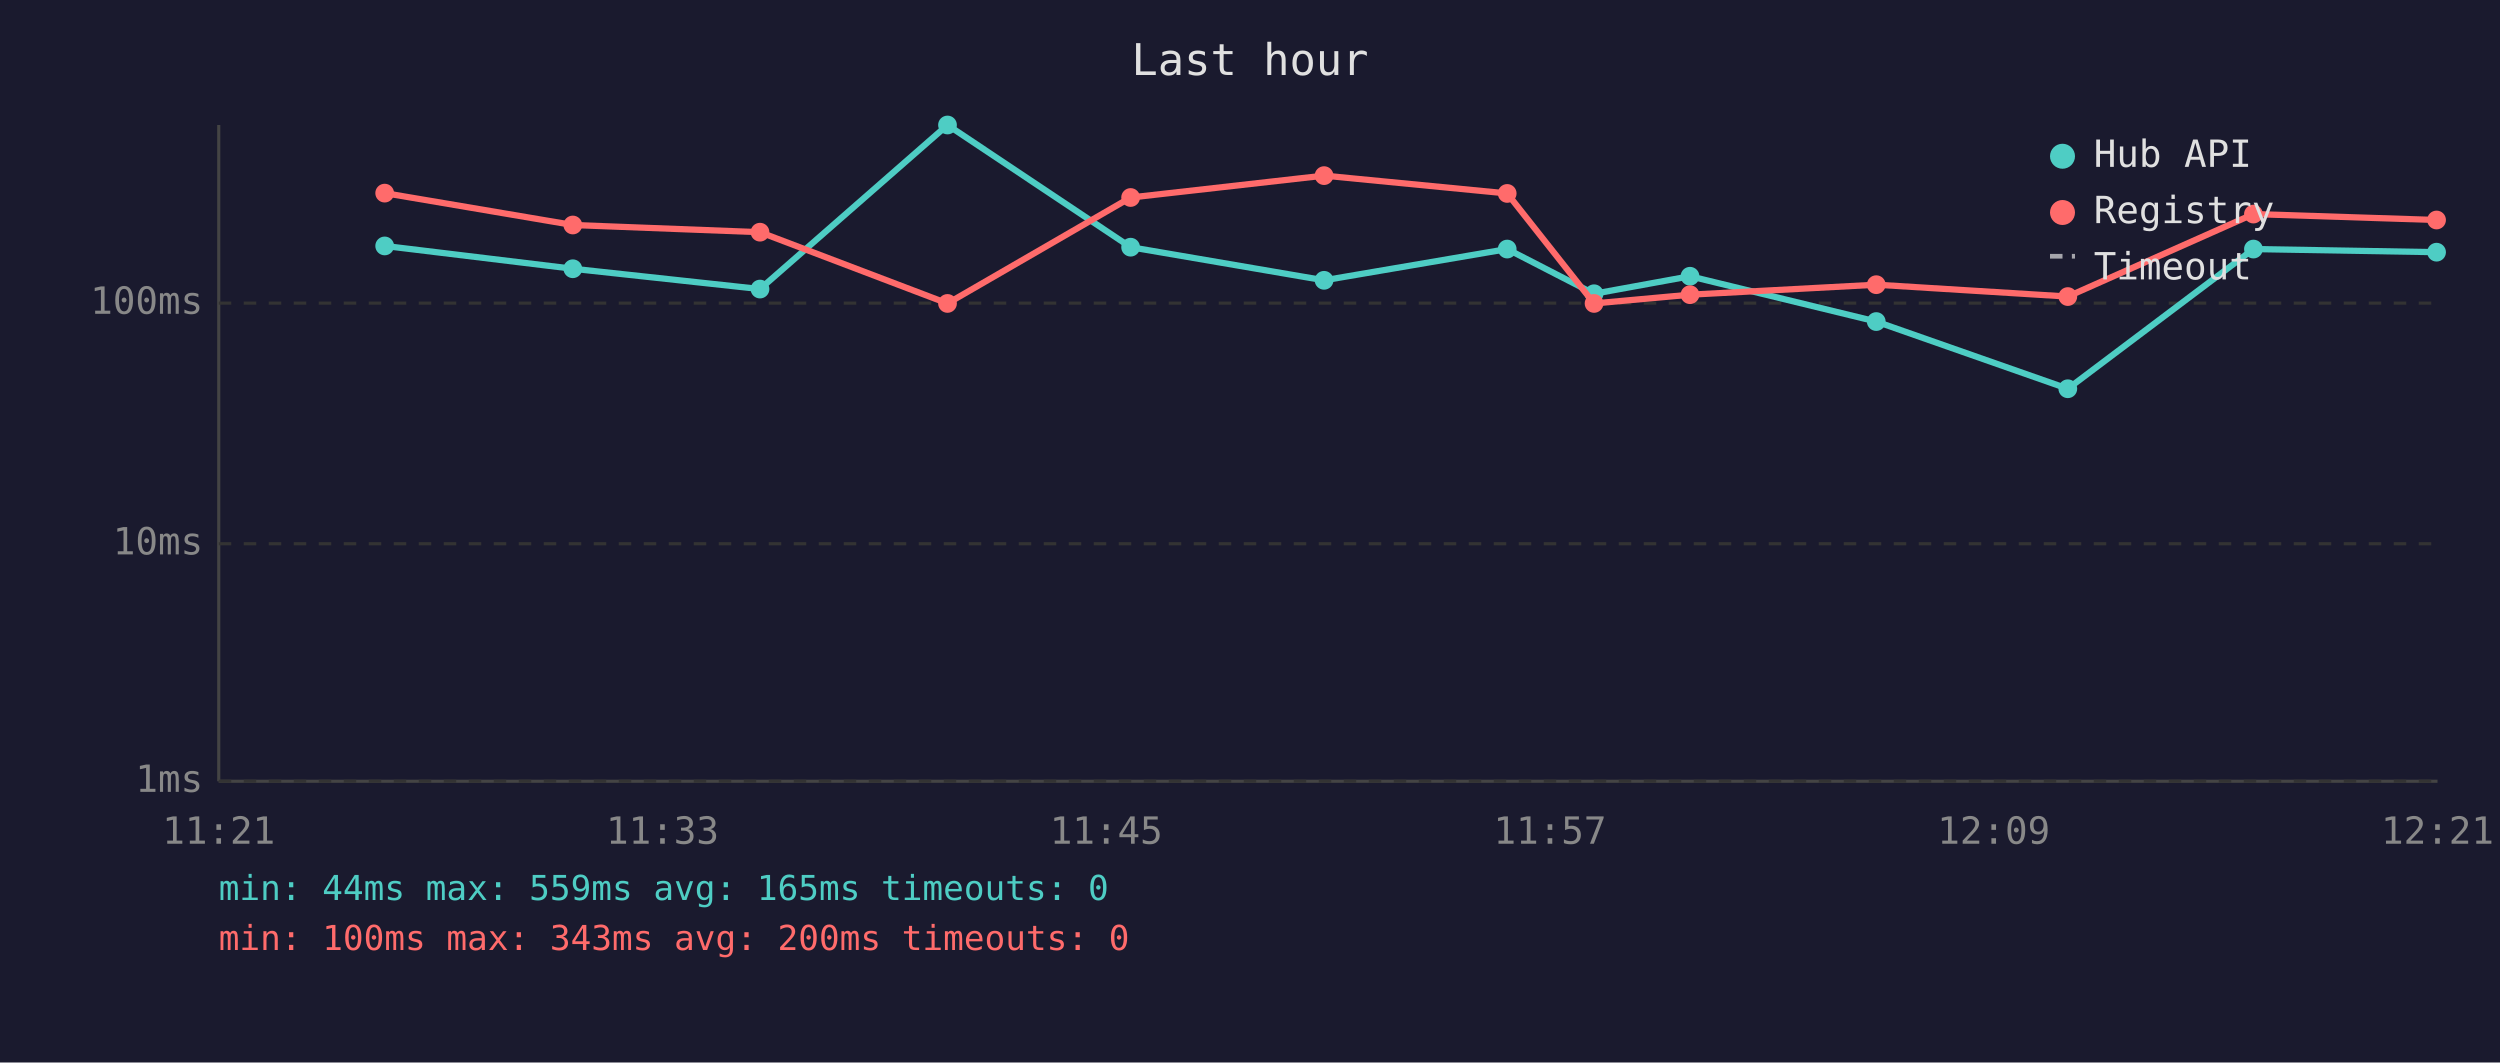
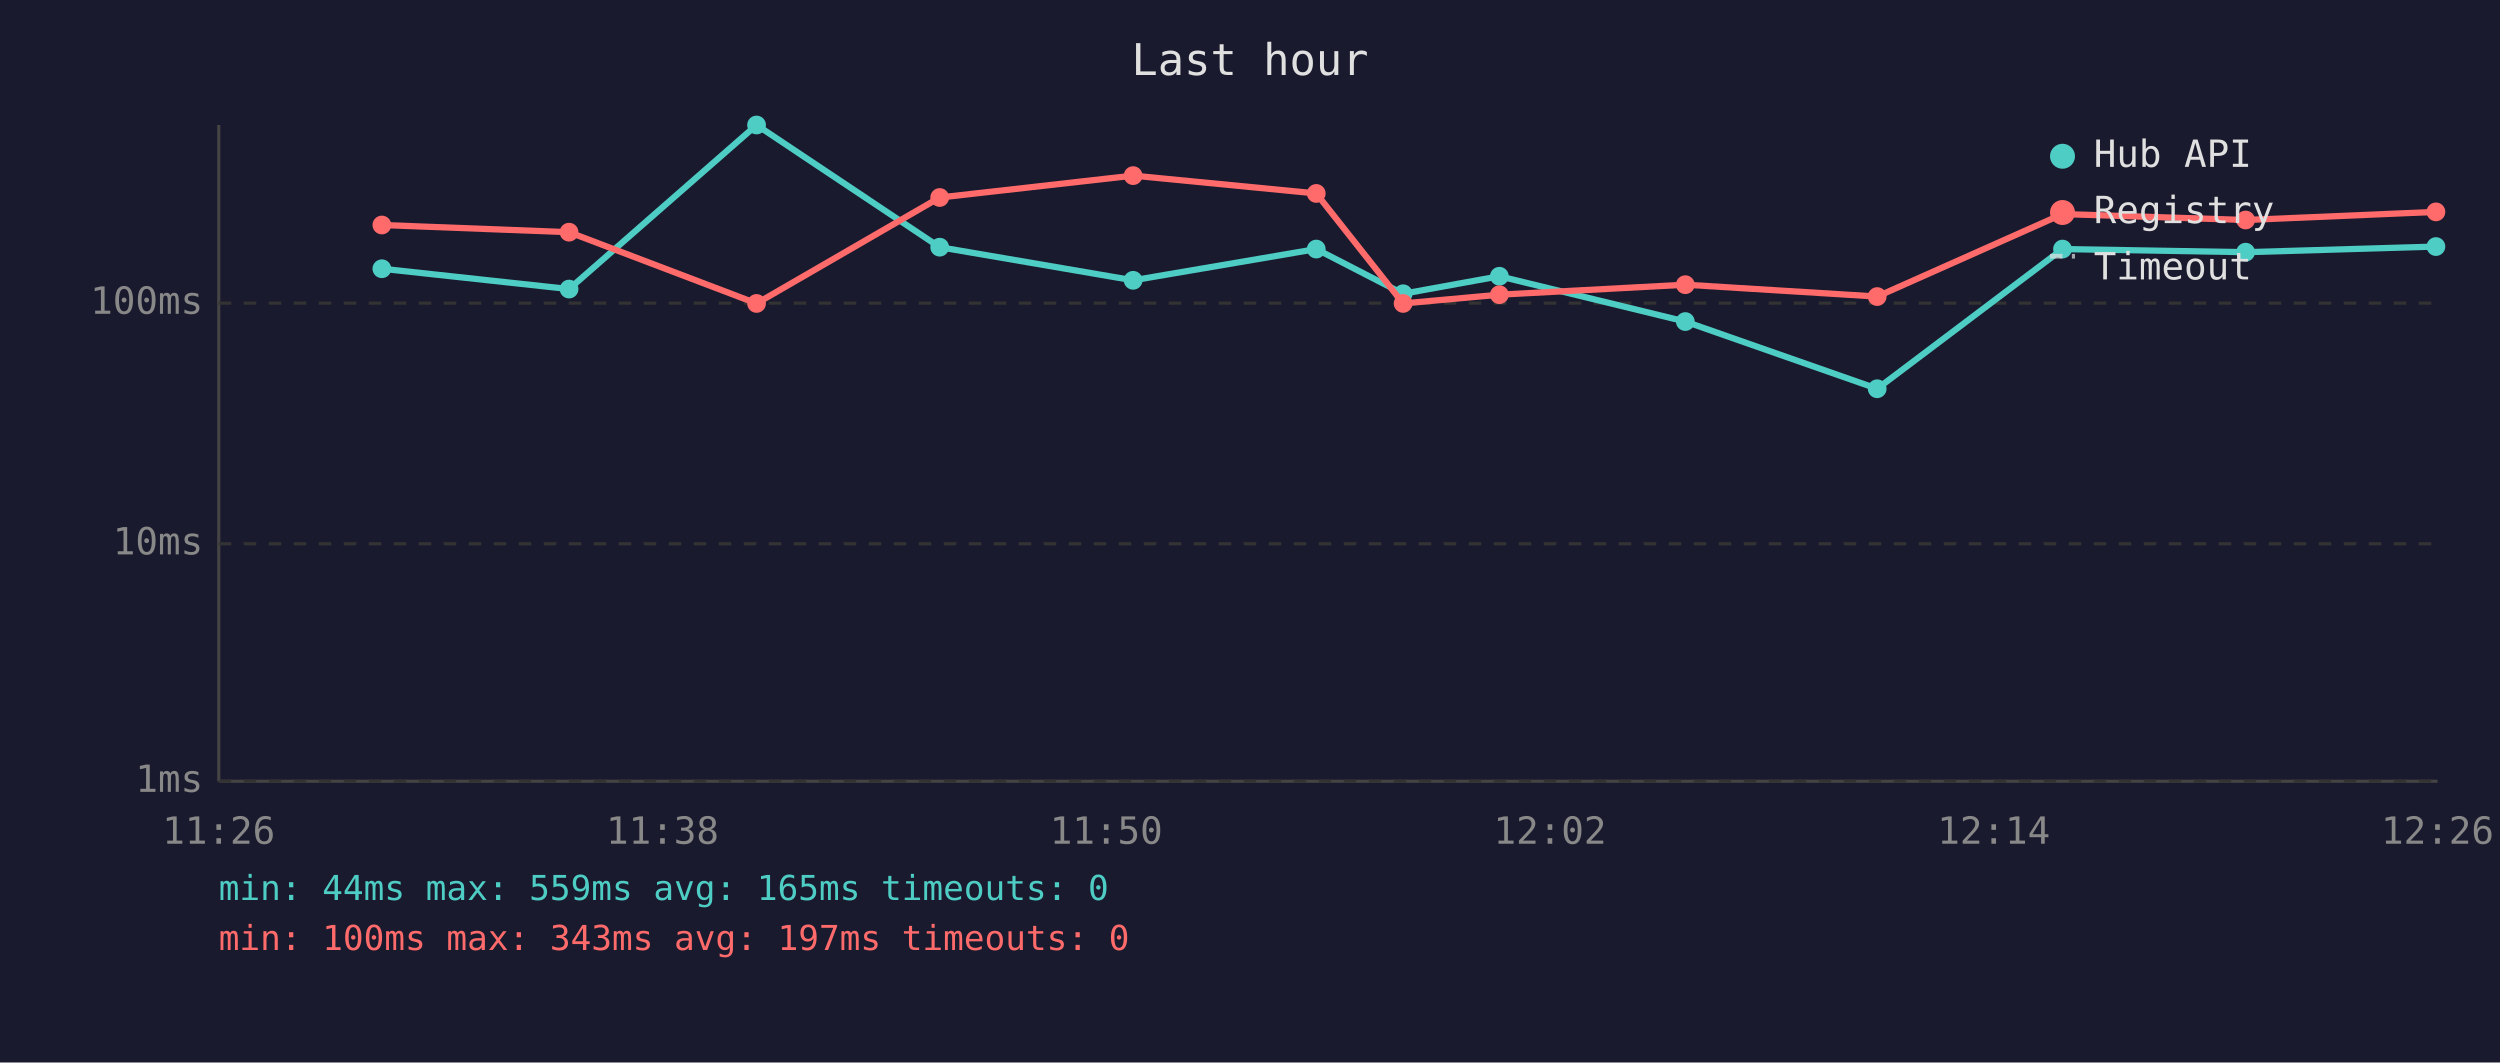
<svg xmlns="http://www.w3.org/2000/svg" viewBox="0 0 800 340" font-family="monospace" font-size="12">
  <rect width="800" height="340" fill="#1a1a2e" />
  <text x="400" y="24" fill="#e0e0e0" font-size="14" text-anchor="middle">Last hour</text>
  <line x1="70" y1="40" x2="70" y2="250" stroke="#444" stroke-width="1" />
  <line x1="70" y1="250" x2="780" y2="250" stroke="#444" stroke-width="1" />
  <line x1="70" y1="250" x2="780" y2="250" stroke="#333" stroke-width="1" stroke-dasharray="4" />
  <text x="65" y="250" fill="#888" text-anchor="end" dominant-baseline="middle">1ms</text>
  <line x1="70" y1="174" x2="780" y2="174" stroke="#333" stroke-width="1" stroke-dasharray="4" />
  <text x="65" y="174" fill="#888" text-anchor="end" dominant-baseline="middle">10ms</text>
  <line x1="70" y1="97" x2="780" y2="97" stroke="#333" stroke-width="1" stroke-dasharray="4" />
  <text x="65" y="97" fill="#888" text-anchor="end" dominant-baseline="middle">100ms</text>
-   <text x="70" y="270" fill="#888" text-anchor="middle">11:21</text>
-   <text x="212" y="270" fill="#888" text-anchor="middle">11:33</text>
-   <text x="354" y="270" fill="#888" text-anchor="middle">11:45</text>
-   <text x="496" y="270" fill="#888" text-anchor="middle">11:57</text>
-   <text x="638" y="270" fill="#888" text-anchor="middle">12:09</text>
-   <text x="780" y="270" fill="#888" text-anchor="middle">12:21</text>
-   <polyline points="123.1,78.7 183.3,86.0 243.2,92.5 303.2,40.0 361.8,79.1 423.7,89.7 482.3,79.7 510.1,94.0 540.8,88.4 600.4,102.9 661.7,124.4 721.1,79.7 779.7,80.7" fill="none" stroke="#4ecdc4" stroke-width="2" opacity="1" />
-   <circle cx="123.1" cy="78.7" r="3" fill="#4ecdc4" />
-   <circle cx="183.3" cy="86.0" r="3" fill="#4ecdc4" />
-   <circle cx="243.2" cy="92.5" r="3" fill="#4ecdc4" />
-   <circle cx="303.2" cy="40.0" r="3" fill="#4ecdc4" />
-   <circle cx="361.8" cy="79.1" r="3" fill="#4ecdc4" />
-   <circle cx="423.7" cy="89.7" r="3" fill="#4ecdc4" />
-   <circle cx="482.3" cy="79.7" r="3" fill="#4ecdc4" />
-   <circle cx="510.1" cy="94.0" r="3" fill="#4ecdc4" />
-   <circle cx="540.8" cy="88.4" r="3" fill="#4ecdc4" />
-   <circle cx="600.4" cy="102.9" r="3" fill="#4ecdc4" />
-   <circle cx="661.7" cy="124.4" r="3" fill="#4ecdc4" />
-   <circle cx="721.1" cy="79.7" r="3" fill="#4ecdc4" />
-   <circle cx="779.7" cy="80.7" r="3" fill="#4ecdc4" />
-   <polyline points="123.1,61.8 183.3,72.0 243.2,74.3 303.2,97.1 361.8,63.2 423.7,56.2 482.3,61.9 510.1,97.1 540.8,94.3 600.4,91.1 661.7,94.9 721.1,68.5 779.7,70.4" fill="none" stroke="#ff6b6b" stroke-width="2" opacity="1" />
-   <circle cx="123.1" cy="61.8" r="3" fill="#ff6b6b" />
-   <circle cx="183.3" cy="72.0" r="3" fill="#ff6b6b" />
-   <circle cx="243.2" cy="74.3" r="3" fill="#ff6b6b" />
-   <circle cx="303.2" cy="97.1" r="3" fill="#ff6b6b" />
-   <circle cx="361.8" cy="63.2" r="3" fill="#ff6b6b" />
-   <circle cx="423.7" cy="56.2" r="3" fill="#ff6b6b" />
-   <circle cx="482.3" cy="61.9" r="3" fill="#ff6b6b" />
-   <circle cx="510.1" cy="97.1" r="3" fill="#ff6b6b" />
-   <circle cx="540.8" cy="94.3" r="3" fill="#ff6b6b" />
-   <circle cx="600.4" cy="91.1" r="3" fill="#ff6b6b" />
-   <circle cx="661.7" cy="94.9" r="3" fill="#ff6b6b" />
-   <circle cx="721.1" cy="68.5" r="3" fill="#ff6b6b" />
-   <circle cx="779.7" cy="70.4" r="3" fill="#ff6b6b" />
+   <text x="70" y="270" fill="#888" text-anchor="middle">11:26</text>
+   <text x="212" y="270" fill="#888" text-anchor="middle">11:38</text>
+   <text x="354" y="270" fill="#888" text-anchor="middle">11:50</text>
+   <text x="496" y="270" fill="#888" text-anchor="middle">12:02</text>
+   <text x="638" y="270" fill="#888" text-anchor="middle">12:14</text>
+   <text x="780" y="270" fill="#888" text-anchor="middle">12:26</text>
+   <polyline points="122.2,86.0 182.1,92.5 242.1,40.0 300.7,79.1 362.6,89.7 421.2,79.7 449.0,94.0 479.8,88.4 539.3,102.9 600.7,124.4 660.0,79.7 718.6,80.7 779.5,78.9" fill="none" stroke="#4ecdc4" stroke-width="2" opacity="1" />
+   <circle cx="122.2" cy="86.0" r="3" fill="#4ecdc4" />
+   <circle cx="182.1" cy="92.5" r="3" fill="#4ecdc4" />
+   <circle cx="242.1" cy="40.0" r="3" fill="#4ecdc4" />
+   <circle cx="300.7" cy="79.1" r="3" fill="#4ecdc4" />
+   <circle cx="362.6" cy="89.7" r="3" fill="#4ecdc4" />
+   <circle cx="421.2" cy="79.7" r="3" fill="#4ecdc4" />
+   <circle cx="449.0" cy="94.0" r="3" fill="#4ecdc4" />
+   <circle cx="479.8" cy="88.4" r="3" fill="#4ecdc4" />
+   <circle cx="539.3" cy="102.9" r="3" fill="#4ecdc4" />
+   <circle cx="600.7" cy="124.4" r="3" fill="#4ecdc4" />
+   <circle cx="660.0" cy="79.7" r="3" fill="#4ecdc4" />
+   <circle cx="718.6" cy="80.7" r="3" fill="#4ecdc4" />
+   <circle cx="779.5" cy="78.9" r="3" fill="#4ecdc4" />
+   <polyline points="122.2,72.0 182.1,74.3 242.1,97.1 300.7,63.2 362.6,56.2 421.2,61.9 449.0,97.1 479.8,94.3 539.3,91.1 600.7,94.9 660.0,68.5 718.6,70.4 779.5,67.8" fill="none" stroke="#ff6b6b" stroke-width="2" opacity="1" />
+   <circle cx="122.2" cy="72.0" r="3" fill="#ff6b6b" />
+   <circle cx="182.1" cy="74.3" r="3" fill="#ff6b6b" />
+   <circle cx="242.1" cy="97.1" r="3" fill="#ff6b6b" />
+   <circle cx="300.7" cy="63.2" r="3" fill="#ff6b6b" />
+   <circle cx="362.6" cy="56.2" r="3" fill="#ff6b6b" />
+   <circle cx="421.2" cy="61.9" r="3" fill="#ff6b6b" />
+   <circle cx="449.0" cy="97.1" r="3" fill="#ff6b6b" />
+   <circle cx="479.8" cy="94.3" r="3" fill="#ff6b6b" />
+   <circle cx="539.3" cy="91.1" r="3" fill="#ff6b6b" />
+   <circle cx="600.7" cy="94.9" r="3" fill="#ff6b6b" />
+   <circle cx="660.0" cy="68.5" r="3" fill="#ff6b6b" />
+   <circle cx="718.6" cy="70.4" r="3" fill="#ff6b6b" />
+   <circle cx="779.5" cy="67.8" r="3" fill="#ff6b6b" />
  <circle cx="660" cy="50" r="4" fill="#4ecdc4" />
  <text x="670" y="50" fill="#e0e0e0" dominant-baseline="middle">Hub API</text>
  <circle cx="660" cy="68" r="4" fill="#ff6b6b" />
  <text x="670" y="68" fill="#e0e0e0" dominant-baseline="middle">Registry</text>
  <line x1="656" y1="82" x2="664" y2="82" stroke="#e0e0e0" stroke-width="1.5" stroke-dasharray="4,3" opacity="0.7" />
  <text x="670" y="86" fill="#e0e0e0" dominant-baseline="middle">Timeout</text>
  <text x="70" y="288" fill="#4ecdc4" font-size="11">min: 44ms  max: 559ms  avg: 165ms  timeouts: 0</text>
-   <text x="70" y="304" fill="#ff6b6b" font-size="11">min: 100ms  max: 343ms  avg: 200ms  timeouts: 0</text>
+   <text x="70" y="304" fill="#ff6b6b" font-size="11">min: 100ms  max: 343ms  avg: 197ms  timeouts: 0</text>
</svg>
